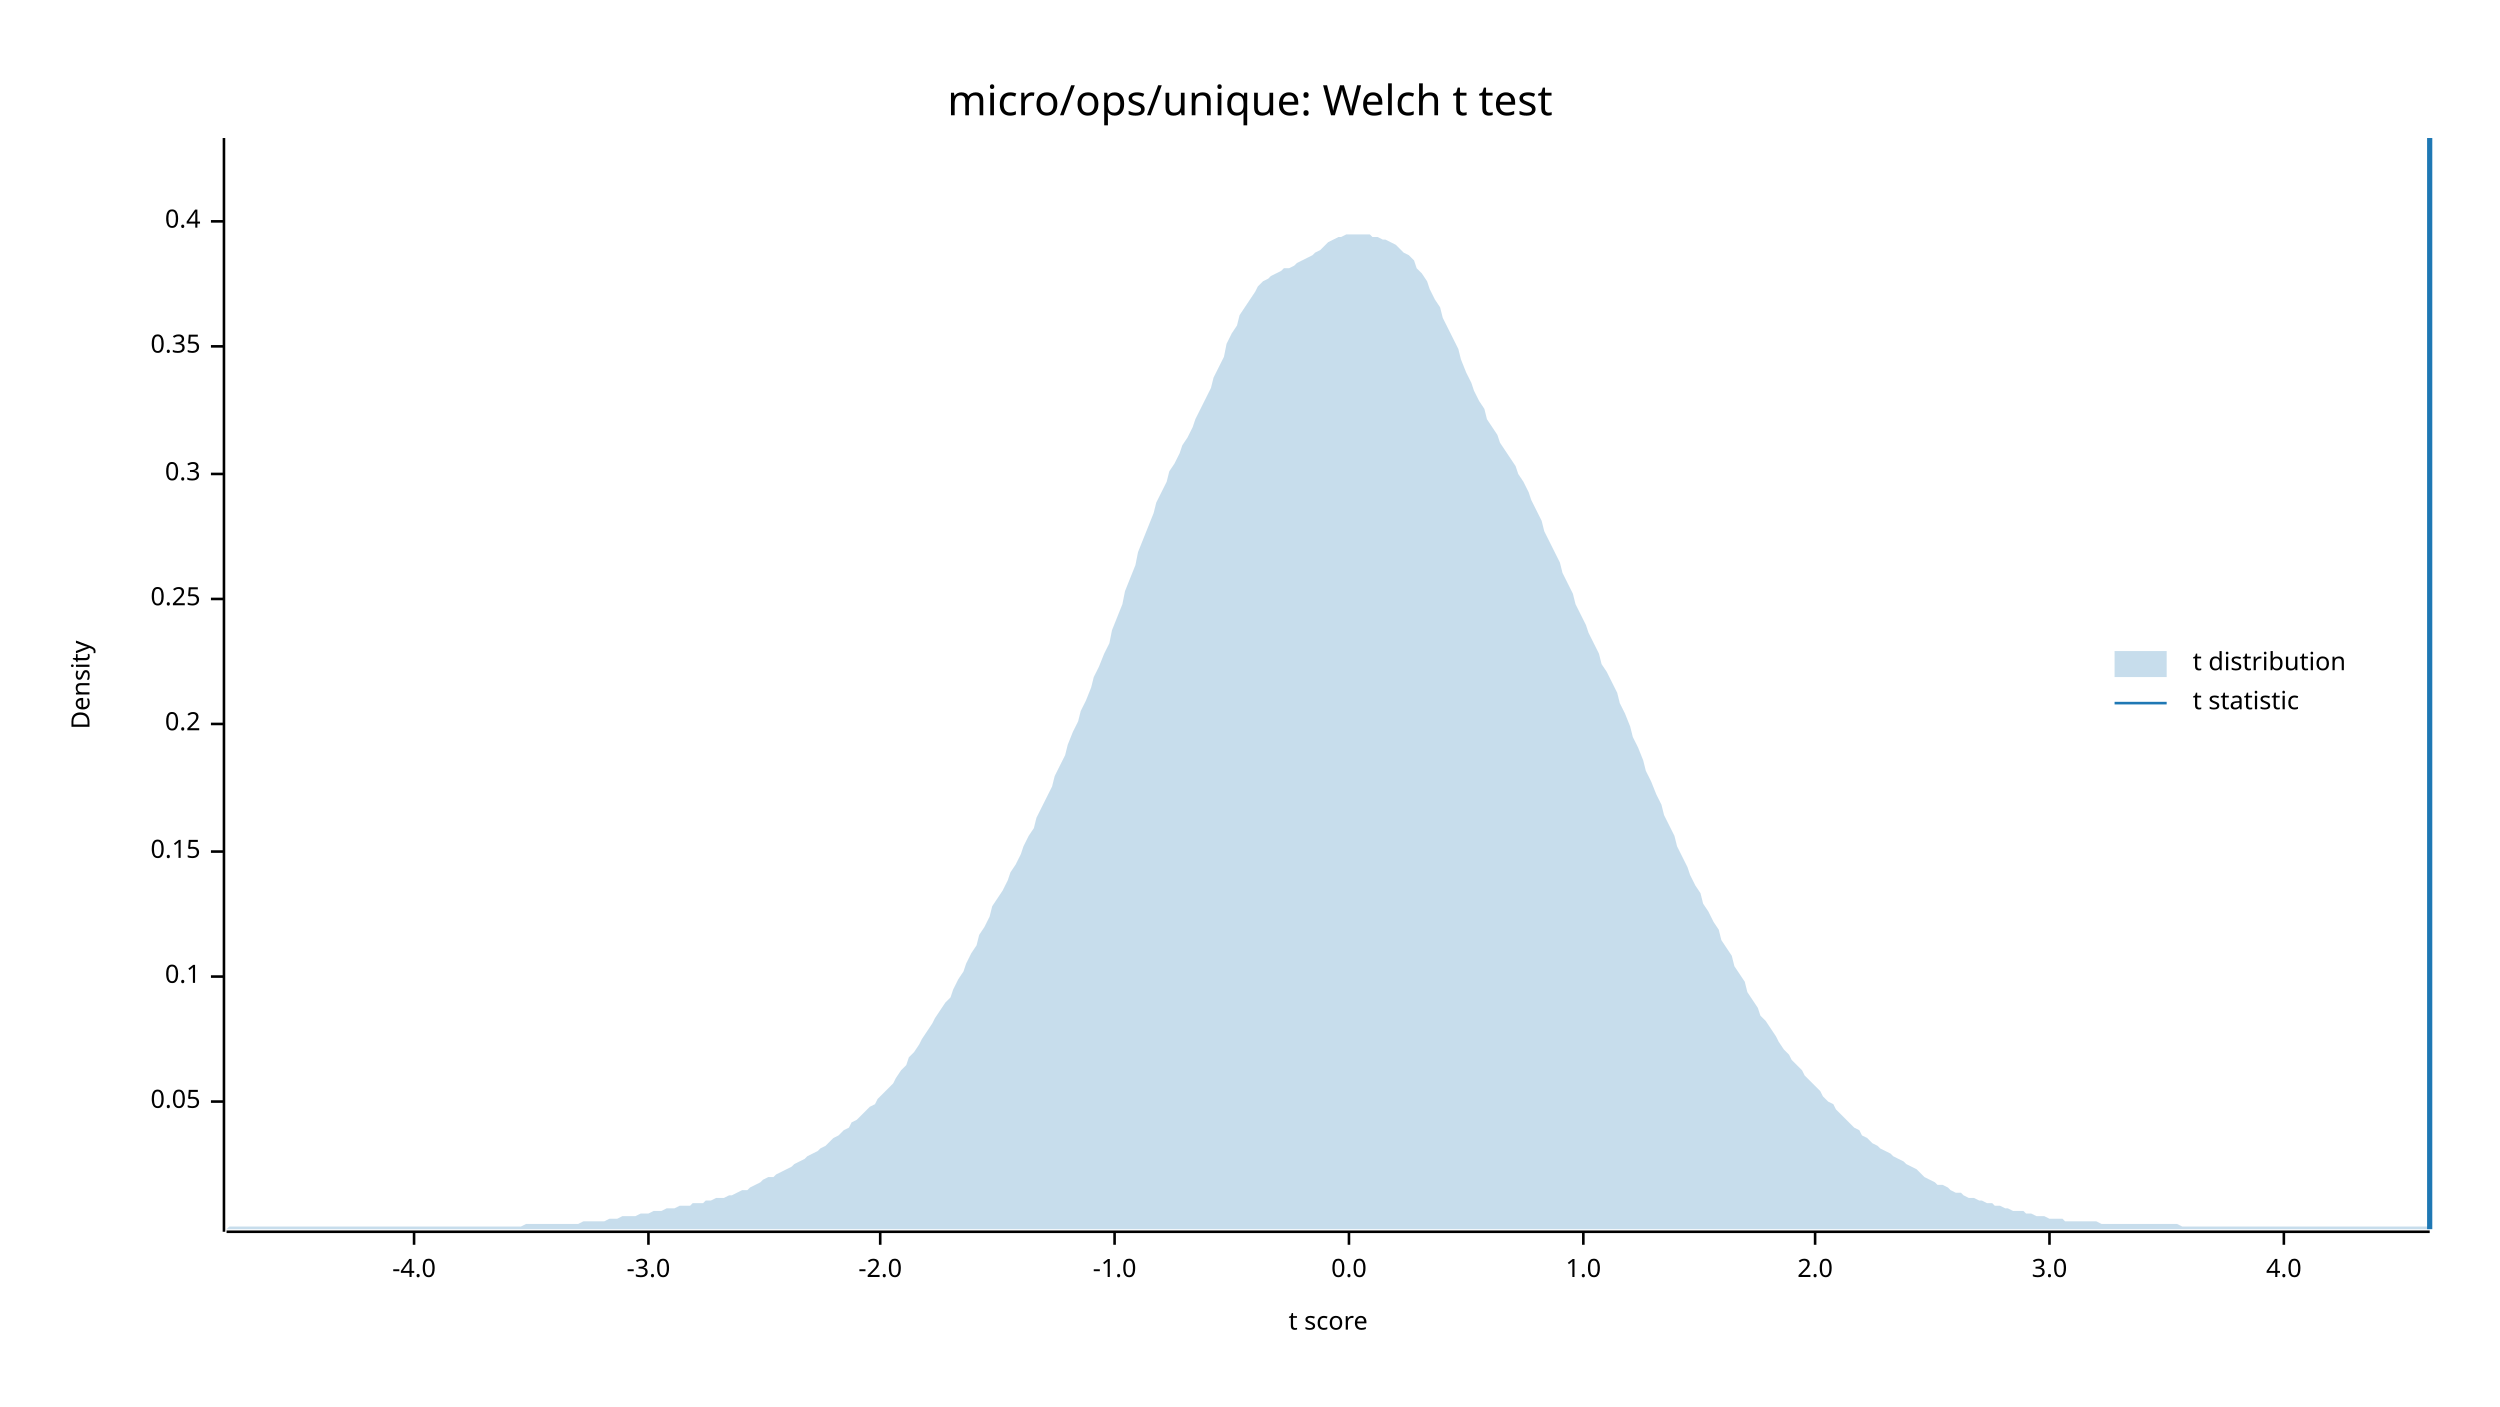
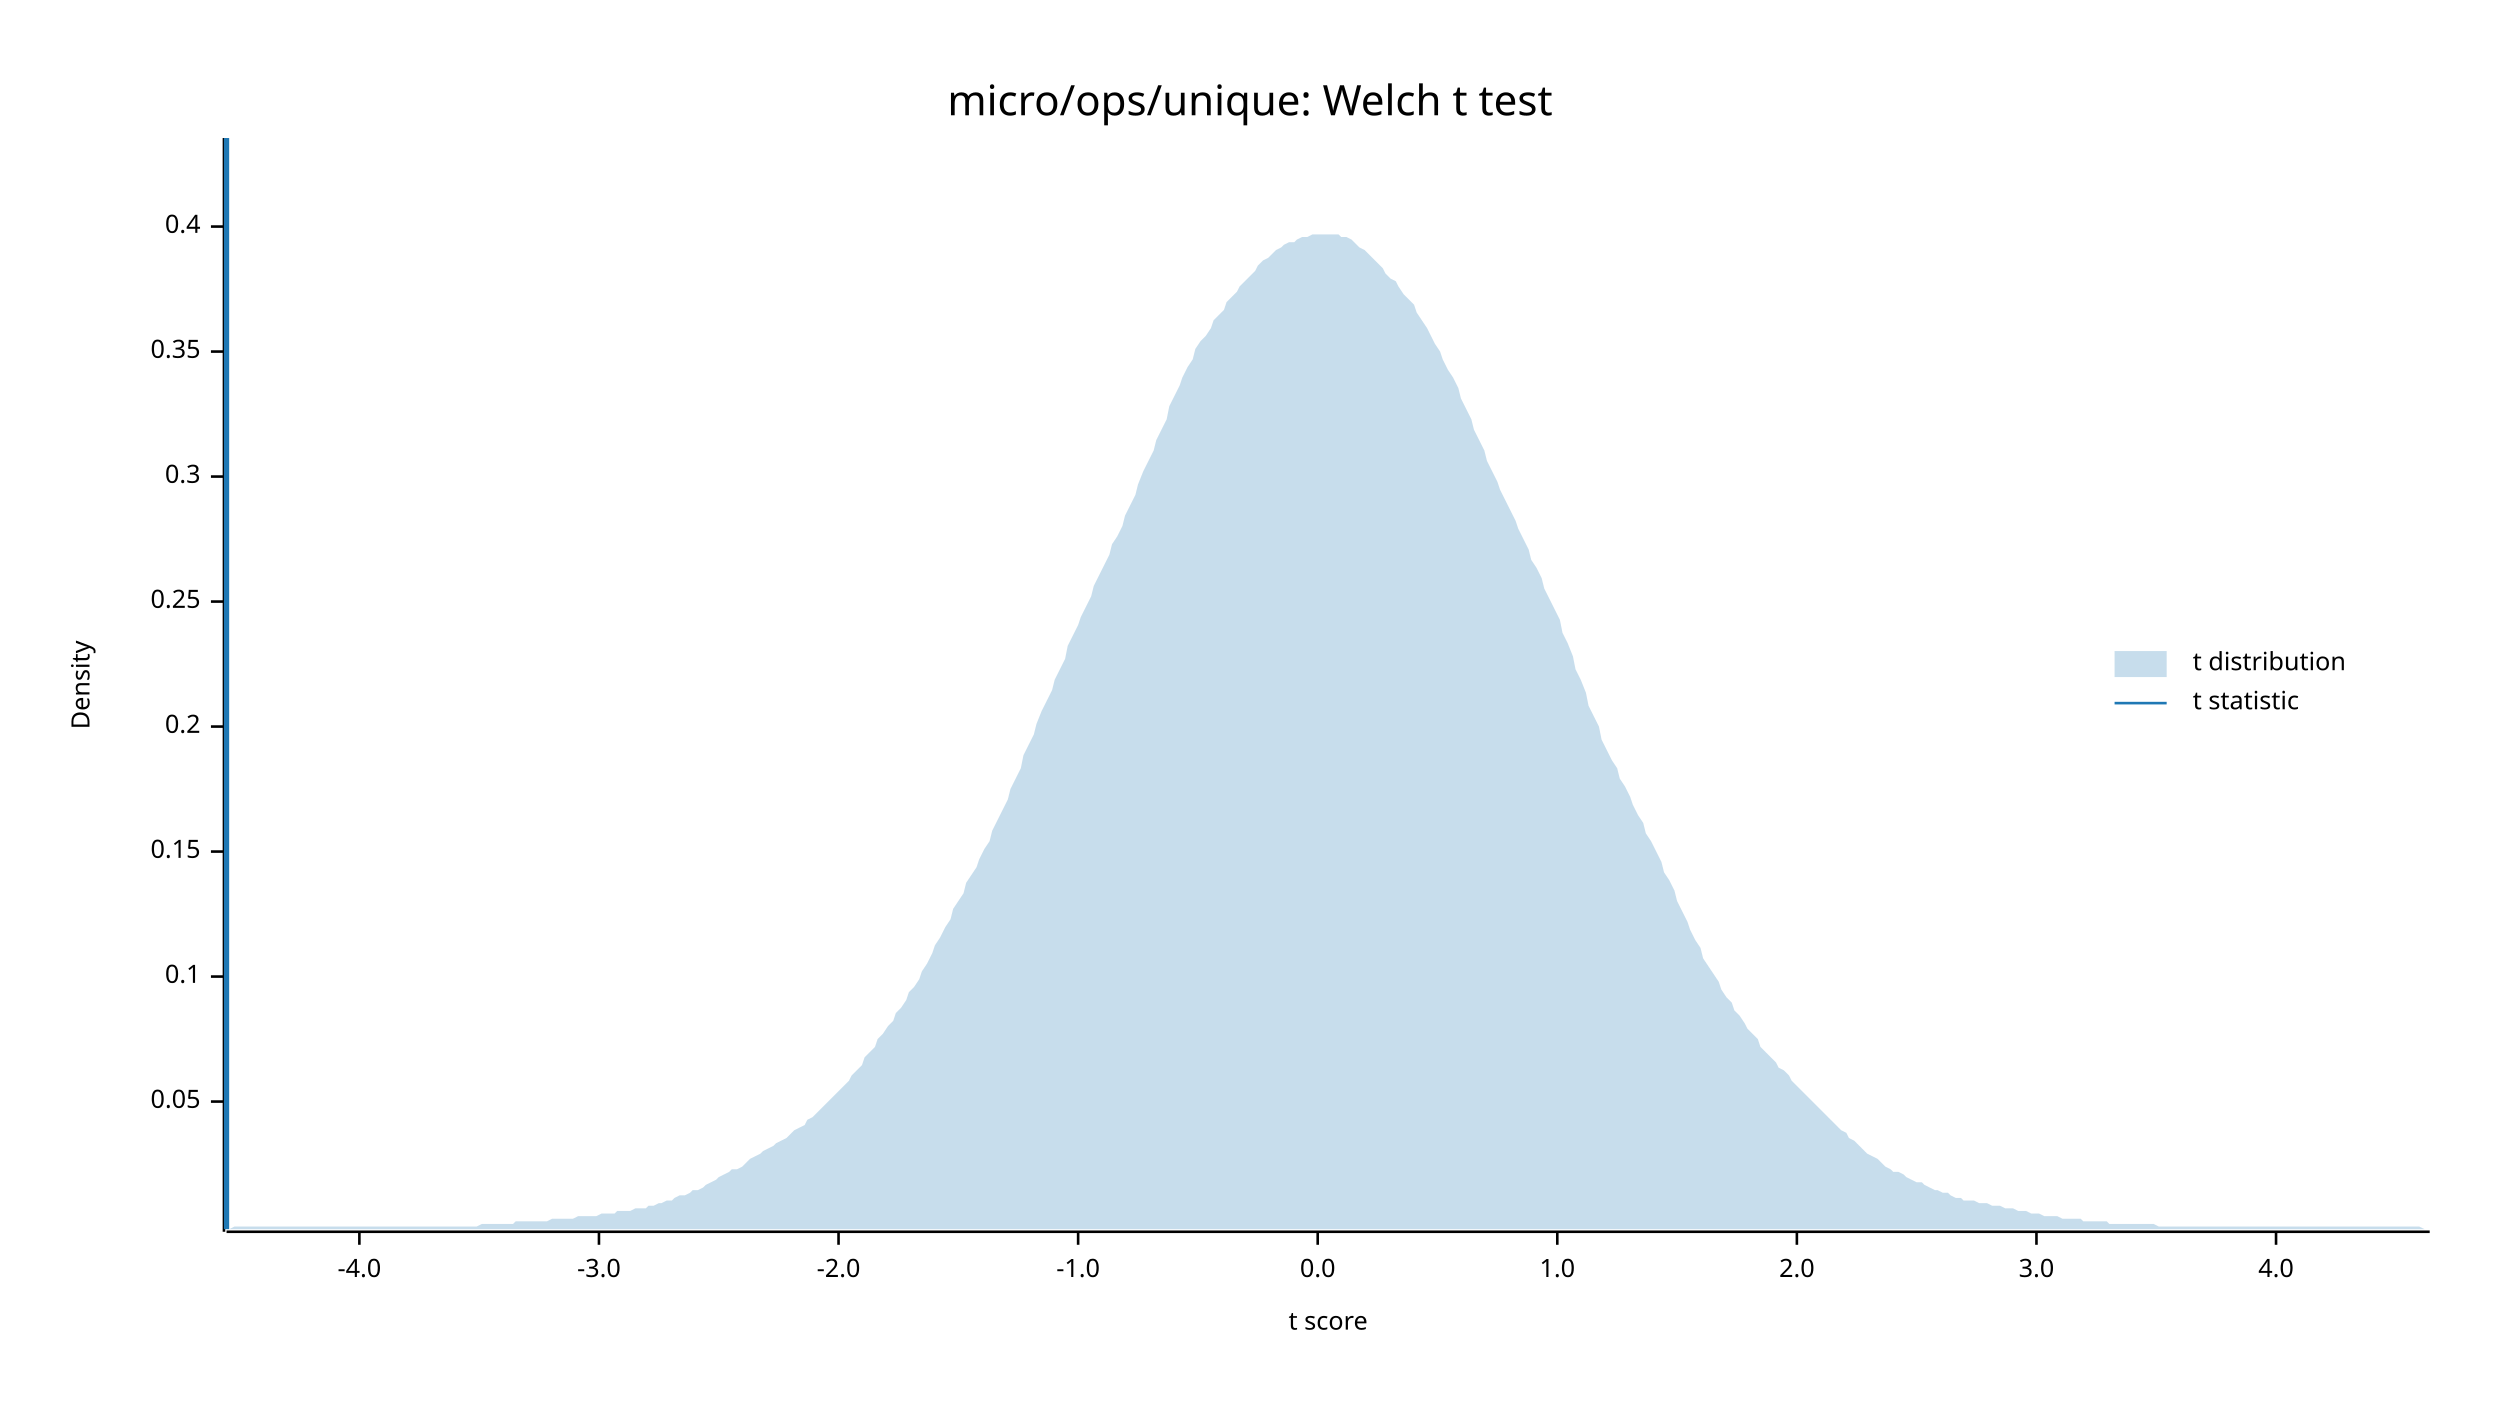
<svg xmlns="http://www.w3.org/2000/svg" width="960" height="540" viewBox="0 0 960 540">
  <text x="480" y="32" dy="0.76em" text-anchor="middle" font-family="sans-serif" font-size="16.129" opacity="1" fill="#000000">
micro/ops/unique: Welch t test
</text>
  <text x="27" y="263" dy="0.76em" text-anchor="middle" font-family="sans-serif" font-size="9.677" opacity="1" fill="#000000" transform="rotate(270, 27, 263)">
Density
</text>
  <text x="510" y="513" dy="-0.5ex" text-anchor="middle" font-family="sans-serif" font-size="9.677" opacity="1" fill="#000000">
t score
</text>
  <polyline fill="none" opacity="1" stroke="#000000" stroke-width="1" points="86,53 86,473 " />
  <text x="77" y="423" dy="0.5ex" text-anchor="end" font-family="sans-serif" font-size="9.677" opacity="1" fill="#000000">
0.05
</text>
  <polyline fill="none" opacity="1" stroke="#000000" stroke-width="1" points="81,423 86,423 " />
  <text x="77" y="375" dy="0.5ex" text-anchor="end" font-family="sans-serif" font-size="9.677" opacity="1" fill="#000000">
0.1
</text>
  <polyline fill="none" opacity="1" stroke="#000000" stroke-width="1" points="81,375 86,375 " />
  <text x="77" y="327" dy="0.5ex" text-anchor="end" font-family="sans-serif" font-size="9.677" opacity="1" fill="#000000">
0.15
</text>
  <polyline fill="none" opacity="1" stroke="#000000" stroke-width="1" points="81,327 86,327 " />
-   <text x="77" y="278" dy="0.5ex" text-anchor="end" font-family="sans-serif" font-size="9.677" opacity="1" fill="#000000">
+   <text x="77" y="279" dy="0.5ex" text-anchor="end" font-family="sans-serif" font-size="9.677" opacity="1" fill="#000000">
0.2
</text>
-   <polyline fill="none" opacity="1" stroke="#000000" stroke-width="1" points="81,278 86,278 " />
-   <text x="77" y="230" dy="0.5ex" text-anchor="end" font-family="sans-serif" font-size="9.677" opacity="1" fill="#000000">
+   <polyline fill="none" opacity="1" stroke="#000000" stroke-width="1" points="81,279 86,279 " />
+   <text x="77" y="231" dy="0.5ex" text-anchor="end" font-family="sans-serif" font-size="9.677" opacity="1" fill="#000000">
0.25
</text>
-   <polyline fill="none" opacity="1" stroke="#000000" stroke-width="1" points="81,230 86,230 " />
-   <text x="77" y="182" dy="0.5ex" text-anchor="end" font-family="sans-serif" font-size="9.677" opacity="1" fill="#000000">
+   <polyline fill="none" opacity="1" stroke="#000000" stroke-width="1" points="81,231 86,231 " />
+   <text x="77" y="183" dy="0.5ex" text-anchor="end" font-family="sans-serif" font-size="9.677" opacity="1" fill="#000000">
0.3
</text>
-   <polyline fill="none" opacity="1" stroke="#000000" stroke-width="1" points="81,182 86,182 " />
-   <text x="77" y="133" dy="0.5ex" text-anchor="end" font-family="sans-serif" font-size="9.677" opacity="1" fill="#000000">
+   <polyline fill="none" opacity="1" stroke="#000000" stroke-width="1" points="81,183 86,183 " />
+   <text x="77" y="135" dy="0.5ex" text-anchor="end" font-family="sans-serif" font-size="9.677" opacity="1" fill="#000000">
0.35
</text>
-   <polyline fill="none" opacity="1" stroke="#000000" stroke-width="1" points="81,133 86,133 " />
-   <text x="77" y="85" dy="0.5ex" text-anchor="end" font-family="sans-serif" font-size="9.677" opacity="1" fill="#000000">
+   <polyline fill="none" opacity="1" stroke="#000000" stroke-width="1" points="81,135 86,135 " />
+   <text x="77" y="87" dy="0.5ex" text-anchor="end" font-family="sans-serif" font-size="9.677" opacity="1" fill="#000000">
0.4
</text>
-   <polyline fill="none" opacity="1" stroke="#000000" stroke-width="1" points="81,85 86,85 " />
+   <polyline fill="none" opacity="1" stroke="#000000" stroke-width="1" points="81,87 86,87 " />
  <polyline fill="none" opacity="1" stroke="#000000" stroke-width="1" points="87,473 933,473 " />
-   <text x="159" y="483" dy="0.76em" text-anchor="middle" font-family="sans-serif" font-size="9.677" opacity="1" fill="#000000">
+   <text x="138" y="483" dy="0.76em" text-anchor="middle" font-family="sans-serif" font-size="9.677" opacity="1" fill="#000000">
-4.0
</text>
-   <polyline fill="none" opacity="1" stroke="#000000" stroke-width="1" points="159,473 159,478 " />
-   <text x="249" y="483" dy="0.76em" text-anchor="middle" font-family="sans-serif" font-size="9.677" opacity="1" fill="#000000">
+   <polyline fill="none" opacity="1" stroke="#000000" stroke-width="1" points="138,473 138,478 " />
+   <text x="230" y="483" dy="0.76em" text-anchor="middle" font-family="sans-serif" font-size="9.677" opacity="1" fill="#000000">
-3.0
</text>
-   <polyline fill="none" opacity="1" stroke="#000000" stroke-width="1" points="249,473 249,478 " />
-   <text x="338" y="483" dy="0.76em" text-anchor="middle" font-family="sans-serif" font-size="9.677" opacity="1" fill="#000000">
+   <polyline fill="none" opacity="1" stroke="#000000" stroke-width="1" points="230,473 230,478 " />
+   <text x="322" y="483" dy="0.76em" text-anchor="middle" font-family="sans-serif" font-size="9.677" opacity="1" fill="#000000">
-2.0
</text>
-   <polyline fill="none" opacity="1" stroke="#000000" stroke-width="1" points="338,473 338,478 " />
-   <text x="428" y="483" dy="0.76em" text-anchor="middle" font-family="sans-serif" font-size="9.677" opacity="1" fill="#000000">
+   <polyline fill="none" opacity="1" stroke="#000000" stroke-width="1" points="322,473 322,478 " />
+   <text x="414" y="483" dy="0.76em" text-anchor="middle" font-family="sans-serif" font-size="9.677" opacity="1" fill="#000000">
-1.0
</text>
-   <polyline fill="none" opacity="1" stroke="#000000" stroke-width="1" points="428,473 428,478 " />
-   <text x="518" y="483" dy="0.76em" text-anchor="middle" font-family="sans-serif" font-size="9.677" opacity="1" fill="#000000">
+   <polyline fill="none" opacity="1" stroke="#000000" stroke-width="1" points="414,473 414,478 " />
+   <text x="506" y="483" dy="0.76em" text-anchor="middle" font-family="sans-serif" font-size="9.677" opacity="1" fill="#000000">
0.0
</text>
-   <polyline fill="none" opacity="1" stroke="#000000" stroke-width="1" points="518,473 518,478 " />
-   <text x="608" y="483" dy="0.76em" text-anchor="middle" font-family="sans-serif" font-size="9.677" opacity="1" fill="#000000">
+   <polyline fill="none" opacity="1" stroke="#000000" stroke-width="1" points="506,473 506,478 " />
+   <text x="598" y="483" dy="0.76em" text-anchor="middle" font-family="sans-serif" font-size="9.677" opacity="1" fill="#000000">
1.0
</text>
-   <polyline fill="none" opacity="1" stroke="#000000" stroke-width="1" points="608,473 608,478 " />
-   <text x="697" y="483" dy="0.76em" text-anchor="middle" font-family="sans-serif" font-size="9.677" opacity="1" fill="#000000">
+   <polyline fill="none" opacity="1" stroke="#000000" stroke-width="1" points="598,473 598,478 " />
+   <text x="690" y="483" dy="0.76em" text-anchor="middle" font-family="sans-serif" font-size="9.677" opacity="1" fill="#000000">
2.0
</text>
-   <polyline fill="none" opacity="1" stroke="#000000" stroke-width="1" points="697,473 697,478 " />
-   <text x="787" y="483" dy="0.76em" text-anchor="middle" font-family="sans-serif" font-size="9.677" opacity="1" fill="#000000">
+   <polyline fill="none" opacity="1" stroke="#000000" stroke-width="1" points="690,473 690,478 " />
+   <text x="782" y="483" dy="0.76em" text-anchor="middle" font-family="sans-serif" font-size="9.677" opacity="1" fill="#000000">
3.0
</text>
-   <polyline fill="none" opacity="1" stroke="#000000" stroke-width="1" points="787,473 787,478 " />
-   <text x="877" y="483" dy="0.76em" text-anchor="middle" font-family="sans-serif" font-size="9.677" opacity="1" fill="#000000">
+   <polyline fill="none" opacity="1" stroke="#000000" stroke-width="1" points="782,473 782,478 " />
+   <text x="874" y="483" dy="0.76em" text-anchor="middle" font-family="sans-serif" font-size="9.677" opacity="1" fill="#000000">
4.0
</text>
-   <polyline fill="none" opacity="1" stroke="#000000" stroke-width="1" points="877,473 877,478 " />
-   <polygon opacity="0.25" fill="#1F78B4" points="87,472 88,471 90,471 92,471 93,471 95,471 97,471 98,471 100,471 102,471 103,471 105,471 107,471 109,471 110,471 112,471 114,471 115,471 117,471 119,471 120,471 122,471 124,471 125,471 127,471 129,471 131,471 132,471 134,471 136,471 137,471 139,471 141,471 142,471 144,471 146,471 148,471 149,471 151,471 153,471 154,471 156,471 158,471 159,471 161,471 163,471 164,471 166,471 168,471 170,471 171,471 173,471 175,471 176,471 178,471 180,471 181,471 183,471 185,471 187,471 188,471 190,471 192,471 193,471 195,471 197,471 198,471 200,471 202,470 203,470 205,470 207,470 209,470 210,470 212,470 214,470 215,470 217,470 219,470 220,470 222,470 224,469 226,469 227,469 229,469 231,469 232,469 234,468 236,468 237,468 239,467 241,467 242,467 244,467 246,466 248,466 249,466 251,465 253,465 254,465 256,464 258,464 259,464 261,463 263,463 265,463 266,462 268,462 270,462 271,461 273,461 275,460 276,460 278,460 280,459 281,459 283,458 285,457 287,457 288,456 290,455 292,454 293,453 295,452 297,452 298,451 300,450 302,449 304,448 305,447 307,446 309,445 310,444 312,443 314,442 315,441 317,440 319,438 320,437 322,436 324,434 326,433 327,431 329,430 331,428 332,427 334,425 336,424 337,422 339,420 341,418 343,416 344,414 346,411 348,409 349,406 351,404 353,401 354,399 356,396 358,393 359,391 361,388 363,385 365,383 366,380 368,376 370,373 371,370 373,366 375,363 376,359 378,356 380,352 381,348 383,345 385,342 387,338 388,335 390,332 392,328 393,325 395,321 397,318 398,314 400,310 402,306 404,302 405,298 407,294 409,290 410,286 412,281 414,277 415,273 417,269 419,264 420,260 422,256 424,251 426,247 427,242 429,237 431,232 432,227 434,222 436,217 437,212 439,207 441,202 443,197 444,193 446,189 448,185 449,181 451,178 453,174 454,171 456,168 458,164 459,161 461,157 463,153 465,149 466,145 468,141 470,137 471,132 473,128 475,125 476,121 478,118 480,115 482,112 483,110 485,108 487,107 488,106 490,105 492,104 493,103 495,103 497,102 498,101 500,100 502,99 504,98 505,97 507,96 509,94 510,93 512,92 514,91 515,91 517,90 519,90 521,90 522,90 524,90 526,90 527,91 529,91 531,92 532,92 534,93 536,94 537,95 539,97 541,98 543,100 544,103 546,105 548,108 549,111 551,115 553,118 554,122 556,126 558,130 560,134 561,138 563,143 565,147 566,150 568,154 570,157 571,161 573,164 575,167 576,170 578,173 580,176 582,179 583,182 585,185 587,189 588,192 590,196 592,200 593,204 595,208 597,212 599,216 600,220 602,224 604,228 605,232 607,236 609,240 610,243 612,247 614,251 615,255 617,258 619,262 621,266 622,270 624,274 626,279 627,283 629,287 631,292 632,296 634,300 636,305 638,309 639,313 641,317 643,321 644,325 646,329 648,333 649,336 651,340 653,343 654,347 656,350 658,354 660,357 661,361 663,364 665,367 666,371 668,374 670,377 671,381 673,384 675,387 676,390 678,392 680,395 682,398 683,400 685,403 687,405 688,407 690,409 692,411 693,413 695,415 697,417 699,419 700,421 702,423 704,424 705,426 707,428 709,430 710,431 712,433 714,434 715,436 717,437 719,439 721,440 722,441 724,442 726,443 727,444 729,445 731,446 732,447 734,448 736,449 738,451 739,452 741,453 743,454 744,455 746,455 748,456 749,457 751,458 753,458 754,459 756,460 758,460 760,461 761,461 763,462 765,462 766,463 768,463 770,464 771,464 773,465 775,465 777,465 778,466 780,466 782,467 783,467 785,467 787,468 788,468 790,468 792,468 793,469 795,469 797,469 799,469 800,469 802,469 804,469 805,469 807,470 809,470 810,470 812,470 814,470 816,470 817,470 819,470 821,470 822,470 824,470 826,470 827,470 829,470 831,470 832,470 834,470 836,470 838,471 839,471 841,471 843,471 844,471 846,471 848,471 849,471 851,471 853,471 855,471 856,471 858,471 860,471 861,471 863,471 865,471 866,471 868,471 870,471 871,471 873,471 875,471 877,471 878,471 880,471 882,471 883,471 885,471 887,471 888,471 890,471 892,471 894,471 895,471 897,471 899,471 900,471 902,471 904,471 905,471 907,471 909,471 910,471 912,471 914,471 916,471 917,471 919,471 921,471 922,471 924,471 926,471 927,471 929,471 931,471 933,471 933,472 87,472 " />
-   <polyline fill="none" opacity="1" stroke="#1F78B4" stroke-width="2" points="933,472 933,53 " />
+   <polyline fill="none" opacity="1" stroke="#000000" stroke-width="1" points="874,473 874,478 " />
+   <polygon opacity="0.25" fill="#1F78B4" points="87,472 88,472 90,471 92,471 93,471 95,471 97,471 98,471 100,471 102,471 103,471 105,471 107,471 109,471 110,471 112,471 114,471 115,471 117,471 119,471 120,471 122,471 124,471 125,471 127,471 129,471 131,471 132,471 134,471 136,471 137,471 139,471 141,471 142,471 144,471 146,471 148,471 149,471 151,471 153,471 154,471 156,471 158,471 159,471 161,471 163,471 164,471 166,471 168,471 170,471 171,471 173,471 175,471 176,471 178,471 180,471 181,471 183,471 185,470 187,470 188,470 190,470 192,470 193,470 195,470 197,470 198,469 200,469 202,469 203,469 205,469 207,469 209,469 210,469 212,468 214,468 215,468 217,468 219,468 220,468 222,467 224,467 226,467 227,467 229,467 231,466 232,466 234,466 236,466 237,465 239,465 241,465 242,465 244,464 246,464 248,464 249,463 251,463 253,462 254,462 256,461 258,461 259,460 261,459 263,459 265,458 266,457 268,457 270,456 271,455 273,454 275,453 276,452 278,451 280,450 281,449 283,449 285,448 287,446 288,445 290,444 292,443 293,442 295,441 297,440 298,439 300,438 302,437 304,435 305,434 307,433 309,432 310,430 312,429 314,427 315,426 317,424 319,422 320,421 322,419 324,417 326,415 327,413 329,411 331,409 332,406 334,404 336,402 337,399 339,397 341,394 343,392 344,389 346,387 348,384 349,381 351,379 353,376 354,373 356,370 358,366 359,363 361,360 363,356 365,353 366,349 368,346 370,343 371,339 373,336 375,333 376,330 378,326 380,323 381,319 383,315 385,311 387,307 388,303 390,299 392,295 393,290 395,286 397,282 398,278 400,273 402,269 404,265 405,261 407,257 409,253 410,248 412,244 414,240 415,237 417,233 419,229 420,225 422,221 424,217 426,213 427,209 429,206 431,202 432,198 434,194 436,190 437,186 439,181 441,177 443,173 444,169 446,165 448,161 449,156 451,152 453,148 454,145 456,141 458,138 459,134 461,131 463,129 465,126 466,123 468,121 470,119 471,116 473,114 475,112 476,110 478,108 480,106 482,104 483,102 485,100 487,99 488,98 490,96 492,95 493,94 495,93 497,93 498,92 500,91 502,91 504,90 505,90 507,90 509,90 510,90 512,90 514,90 515,91 517,91 519,92 521,94 522,95 524,96 526,98 527,99 529,101 531,103 532,105 534,107 536,108 537,110 539,113 541,115 543,117 544,120 546,123 548,126 549,128 551,132 553,135 554,138 556,142 558,145 560,149 561,153 563,157 565,161 566,165 568,169 570,173 571,177 573,181 575,185 576,188 578,192 580,196 582,200 583,203 585,207 587,211 588,215 590,218 592,222 593,226 595,230 597,234 599,238 600,243 602,247 604,252 605,257 607,261 609,266 610,271 612,275 614,279 615,284 617,288 619,292 621,295 622,299 624,302 626,306 627,309 629,313 631,316 632,320 634,323 636,327 638,331 639,335 641,338 643,342 644,346 646,350 648,354 649,357 651,361 653,364 654,368 656,371 658,374 660,377 661,380 663,383 665,385 666,388 668,390 670,393 671,395 673,397 675,399 676,402 678,404 680,406 682,408 683,410 685,411 687,413 688,415 690,417 692,419 693,420 695,422 697,424 699,426 700,427 702,429 704,431 705,432 707,434 709,435 710,437 712,438 714,440 715,441 717,443 719,444 721,445 722,446 724,448 726,449 727,450 729,450 731,451 732,452 734,453 736,454 738,454 739,455 741,456 743,457 744,457 746,458 748,458 749,459 751,460 753,460 754,461 756,461 758,461 760,462 761,462 763,462 765,463 766,463 768,463 770,464 771,464 773,464 775,465 777,465 778,465 780,466 782,466 783,466 785,467 787,467 788,467 790,467 792,468 793,468 795,468 797,468 799,468 800,469 802,469 804,469 805,469 807,469 809,469 810,470 812,470 814,470 816,470 817,470 819,470 821,470 822,470 824,470 826,470 827,470 829,471 831,471 832,471 834,471 836,471 838,471 839,471 841,471 843,471 844,471 846,471 848,471 849,471 851,471 853,471 855,471 856,471 858,471 860,471 861,471 863,471 865,471 866,471 868,471 870,471 871,471 873,471 875,471 877,471 878,471 880,471 882,471 883,471 885,471 887,471 888,471 890,471 892,471 894,471 895,471 897,471 899,471 900,471 902,471 904,471 905,471 907,471 909,471 910,471 912,471 914,471 916,471 917,471 919,471 921,471 922,471 924,471 926,471 927,471 929,471 931,472 933,472 933,472 87,472 " />
+   <polyline fill="none" opacity="1" stroke="#1F78B4" stroke-width="2" points="87,472 87,53 " />
  <text x="842" y="250" dy="0.76em" text-anchor="start" font-family="sans-serif" font-size="9.677" opacity="1" fill="#000000">
t distribution
</text>
  <text x="842" y="265" dy="0.76em" text-anchor="start" font-family="sans-serif" font-size="9.677" opacity="1" fill="#000000">
t statistic
</text>
  <rect x="812" y="250" width="20" height="10" opacity="0.25" fill="#1F78B4" stroke="none" />
  <polyline fill="none" opacity="1" stroke="#1F78B4" stroke-width="1" points="812,270 832,270 " />
</svg>
